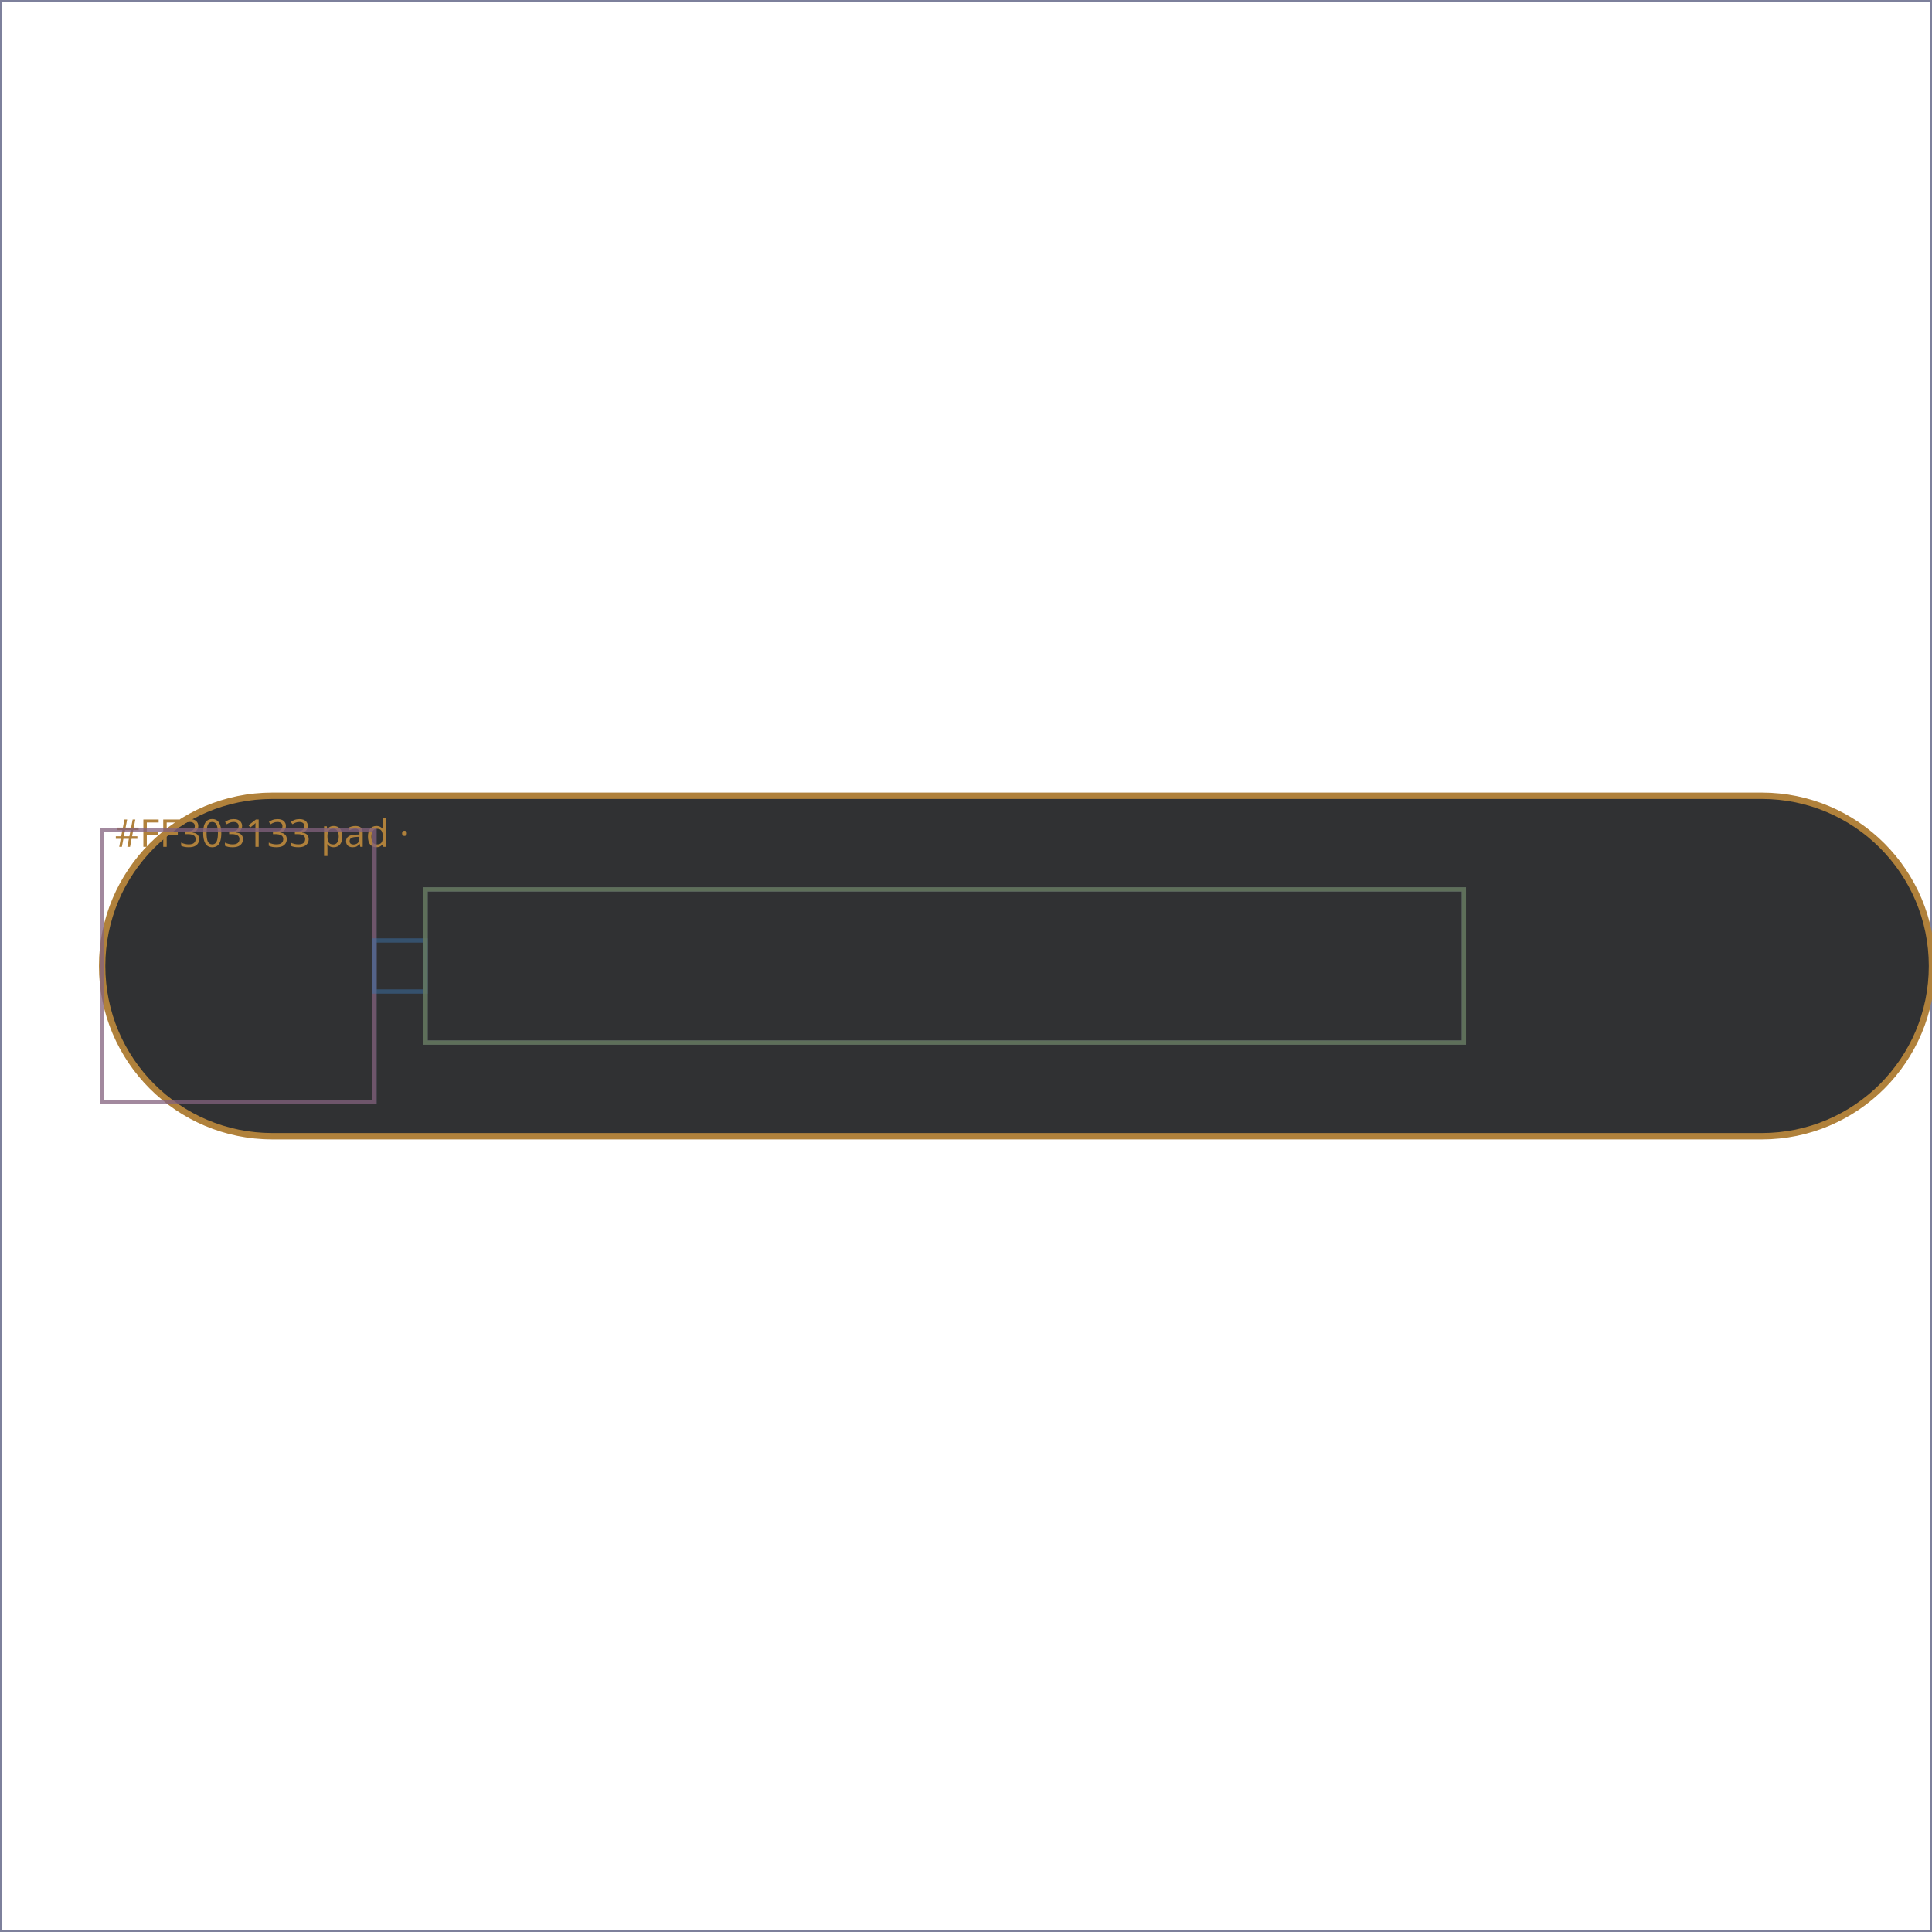
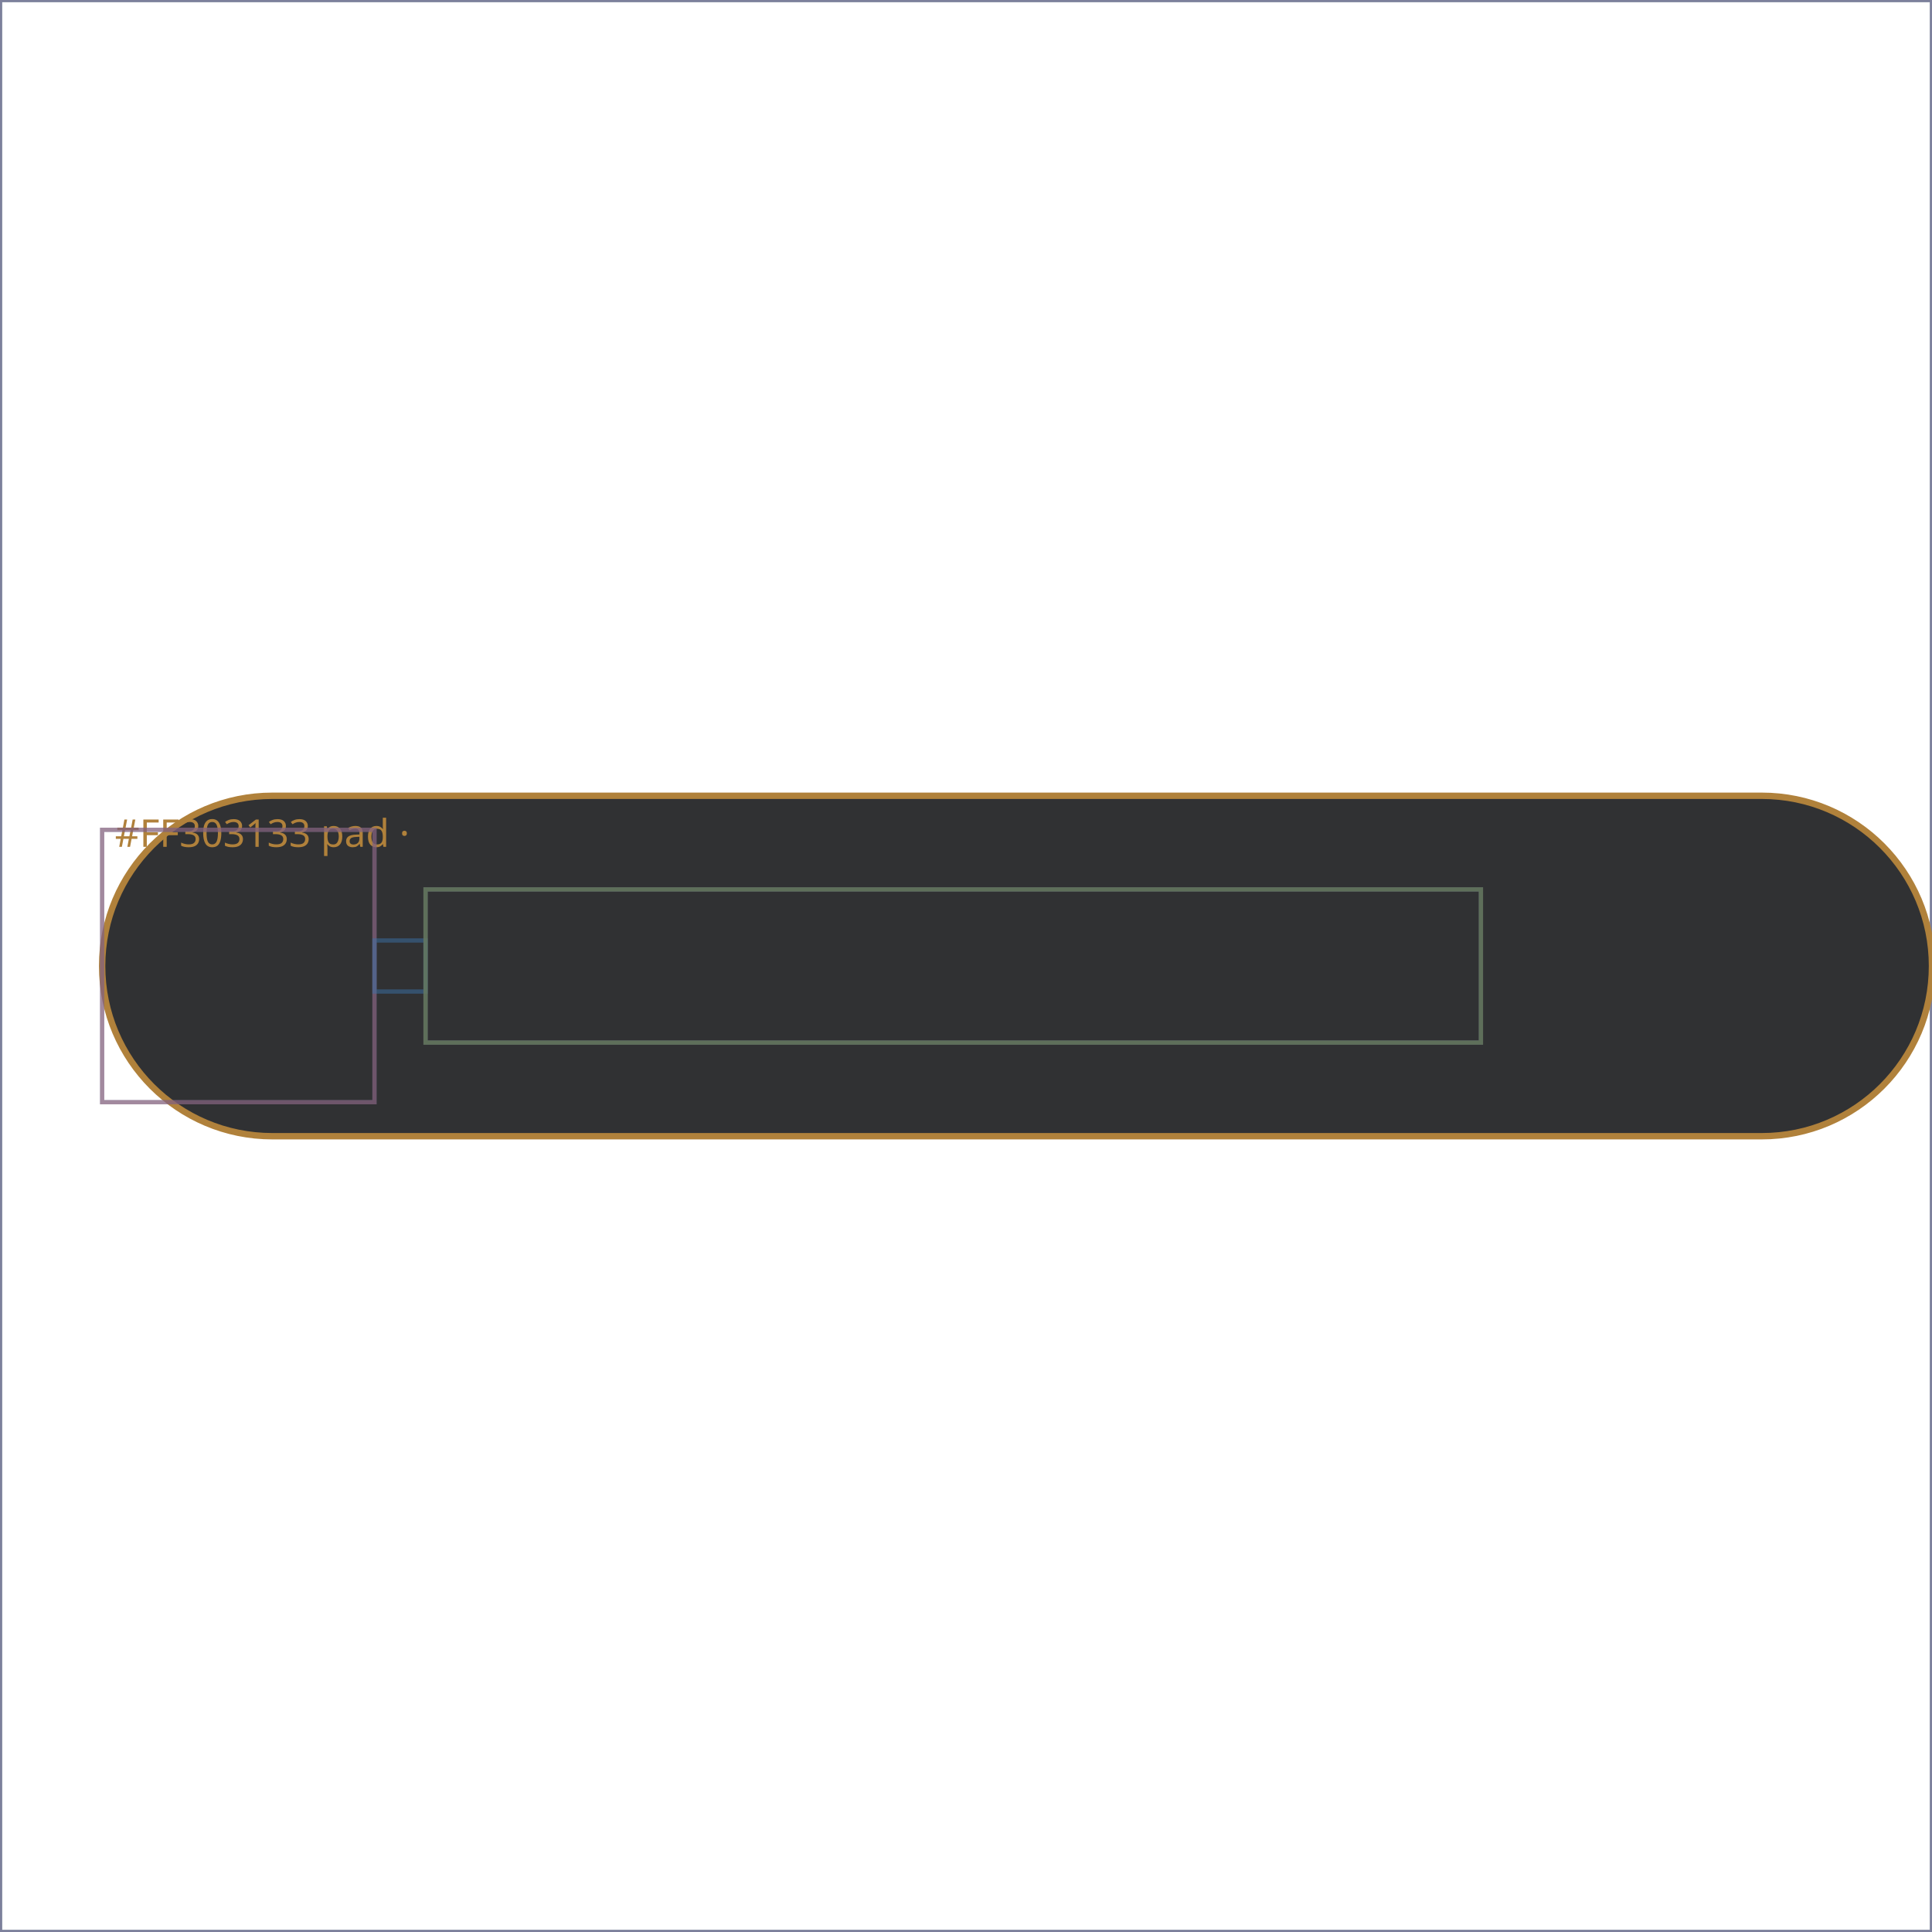
<svg xmlns="http://www.w3.org/2000/svg" viewBox="0 0 454 454" width="454" height="454" role="img" aria-label="MediaDetailsButton layout wireframe">
  <rect width="454" height="454" fill="#ffffff" />
  <g>
    <rect x="0" y="0" width="454" height="454" fill="none" fill-opacity="0" stroke="#5B6470" stroke-width="1" stroke-opacity="0.5" />
  </g>
  <g>
    <rect x="0" y="0" width="454" height="454" fill="none" fill-opacity="0" stroke="#2E7D6B" stroke-width="1" stroke-opacity="0.5" />
  </g>
  <g>
    <rect x="0" y="0" width="454" height="454" fill="none" fill-opacity="0" stroke="#8E6BA8" stroke-width="1" stroke-opacity="0.5" />
  </g>
  <g>
    <path d="M64,187 H414 A40,40 0 0 1 454,227 V227 A40,40 0 0 1 414,267 H64 A40,40 0 0 1 24,227 V227 A40,40 0 0 1 64,187 Z" fill="#303133" fill-opacity="1" stroke="#B0813B" stroke-width="1.5" stroke-opacity="1" />
    <text x="27" y="199" font-family="system-ui, sans-serif" font-size="9" fill="#B0813B">#FF303133  pad ·</text>
  </g>
  <g>
    <rect x="24" y="195" width="64" height="64" fill="none" fill-opacity="0" stroke="#3B72A8" stroke-width="1" stroke-opacity="0.5" />
  </g>
  <g>
    <rect x="24" y="195" width="64" height="64" fill="none" fill-opacity="0" stroke="#A85B6B" stroke-width="1" stroke-opacity="0.5" />
  </g>
  <g>
    <rect x="88" y="221" width="12" height="12" fill="none" fill-opacity="0" stroke="#3B72A8" stroke-width="1" stroke-opacity="0.5" />
  </g>
  <g>
-     <rect x="100" y="209" width="244" height="36" fill="none" fill-opacity="0" stroke="#3B72A8" stroke-width="1" stroke-opacity="0.5" />
+     <rect x="100" y="209" width="248" height="36" fill="none" fill-opacity="0" stroke="#3B72A8" stroke-width="1" stroke-opacity="0.5" />
  </g>
  <g>
-     <rect x="100" y="209" width="244" height="36" fill="none" fill-opacity="0" stroke="#A85B6B" stroke-width="1" stroke-opacity="0.5" />
+     <rect x="100" y="209" width="248" height="36" fill="none" fill-opacity="0" stroke="#A85B6B" stroke-width="1" stroke-opacity="0.5" />
  </g>
  <g>
-     <rect x="100" y="209" width="244" height="36" fill="none" fill-opacity="0" stroke="#4F8A4A" stroke-width="1" stroke-opacity="0.5" />
+     <rect x="100" y="209" width="248" height="36" fill="none" fill-opacity="0" stroke="#4F8A4A" stroke-width="1" stroke-opacity="0.5" />
  </g>
</svg>
